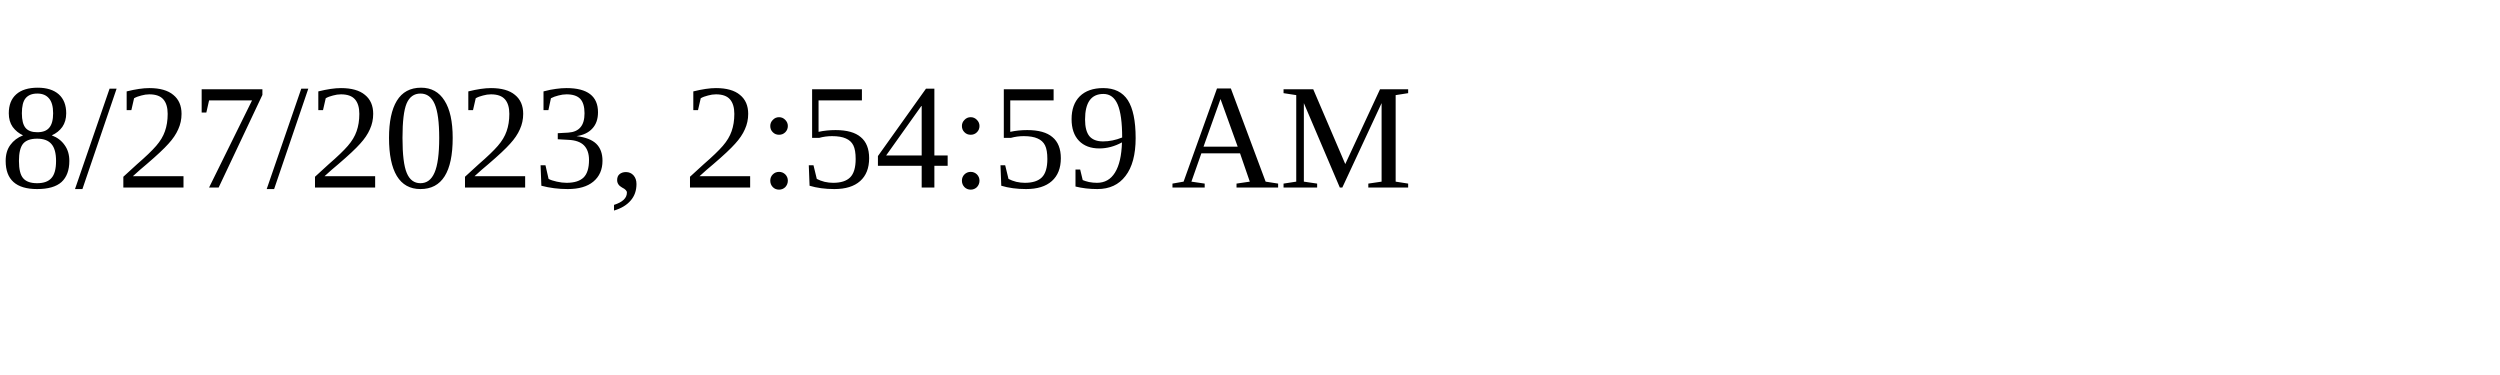
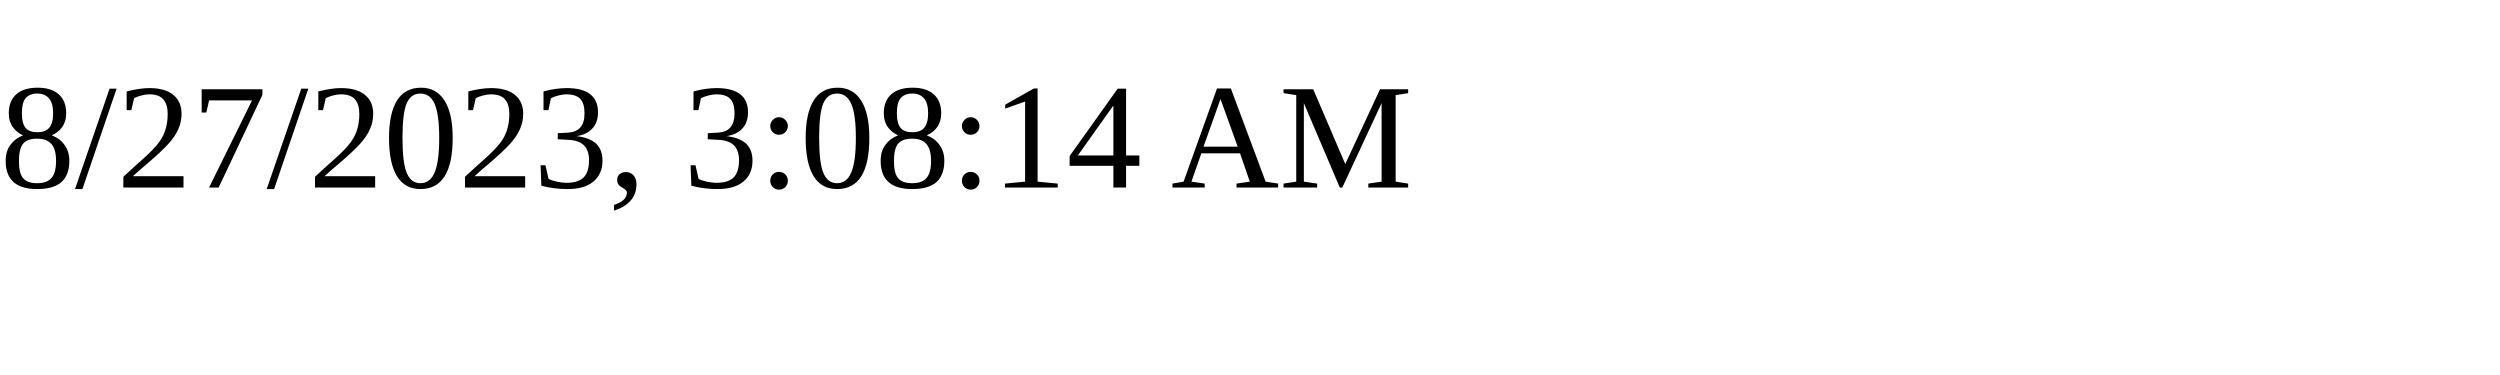
<svg xmlns="http://www.w3.org/2000/svg" height="30" width="200">
-   <text x="0" y="15">8/27/2023, 2:54:59 AM</text>
+   <text x="0" y="15">8/27/2023, 3:08:14 AM</text>
</svg>
